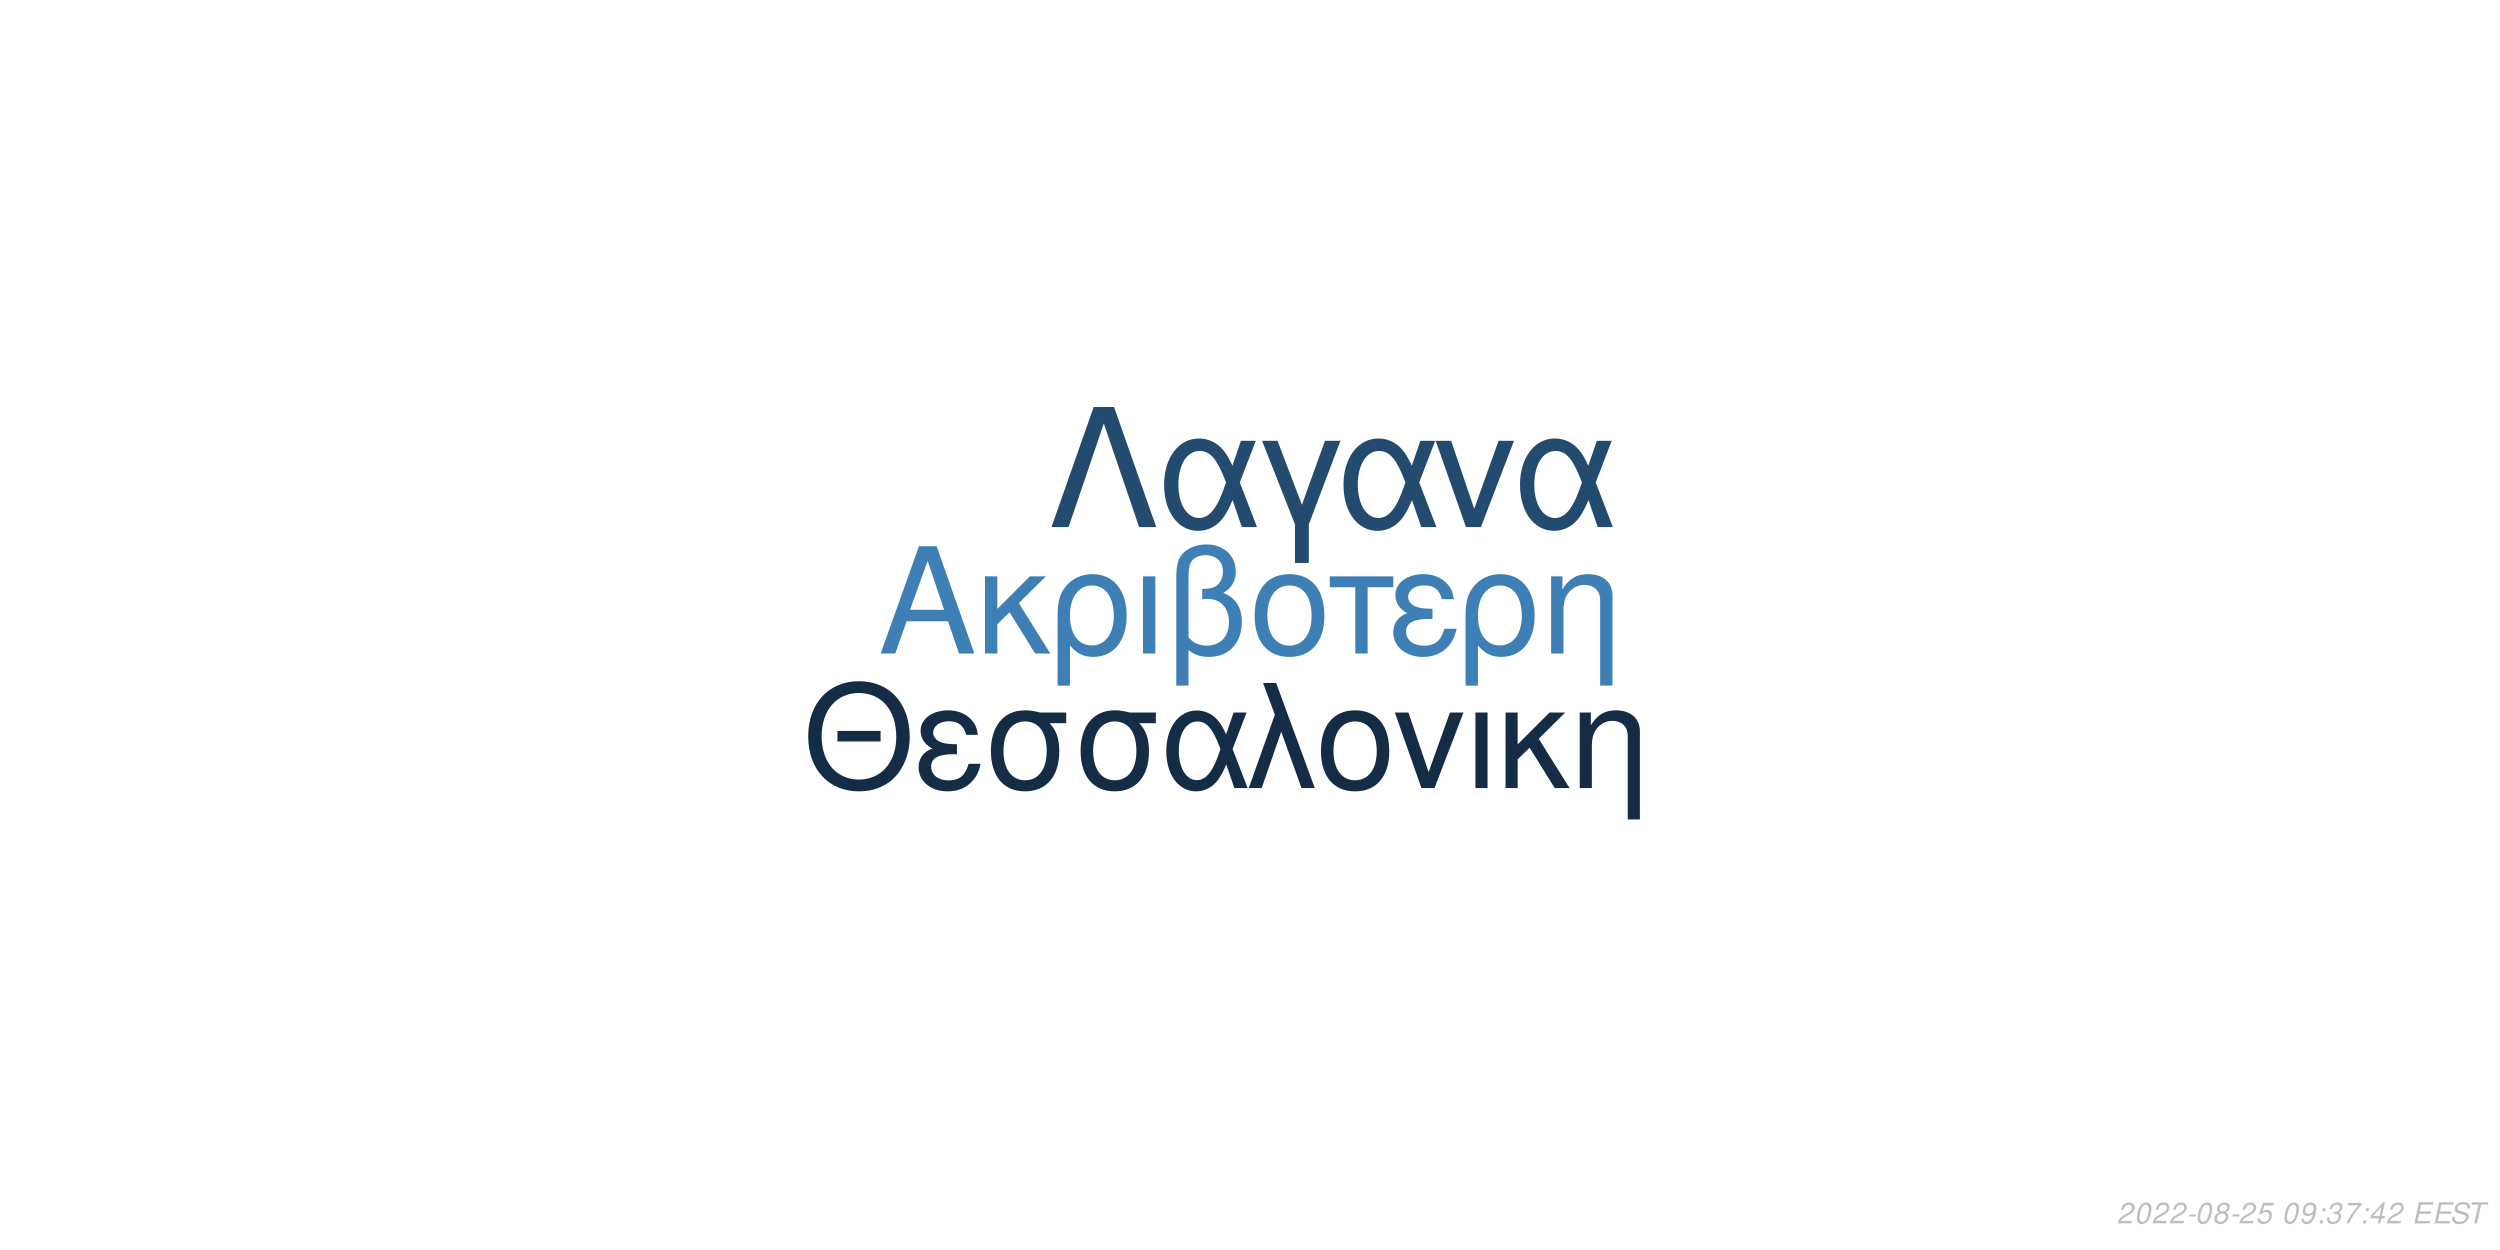
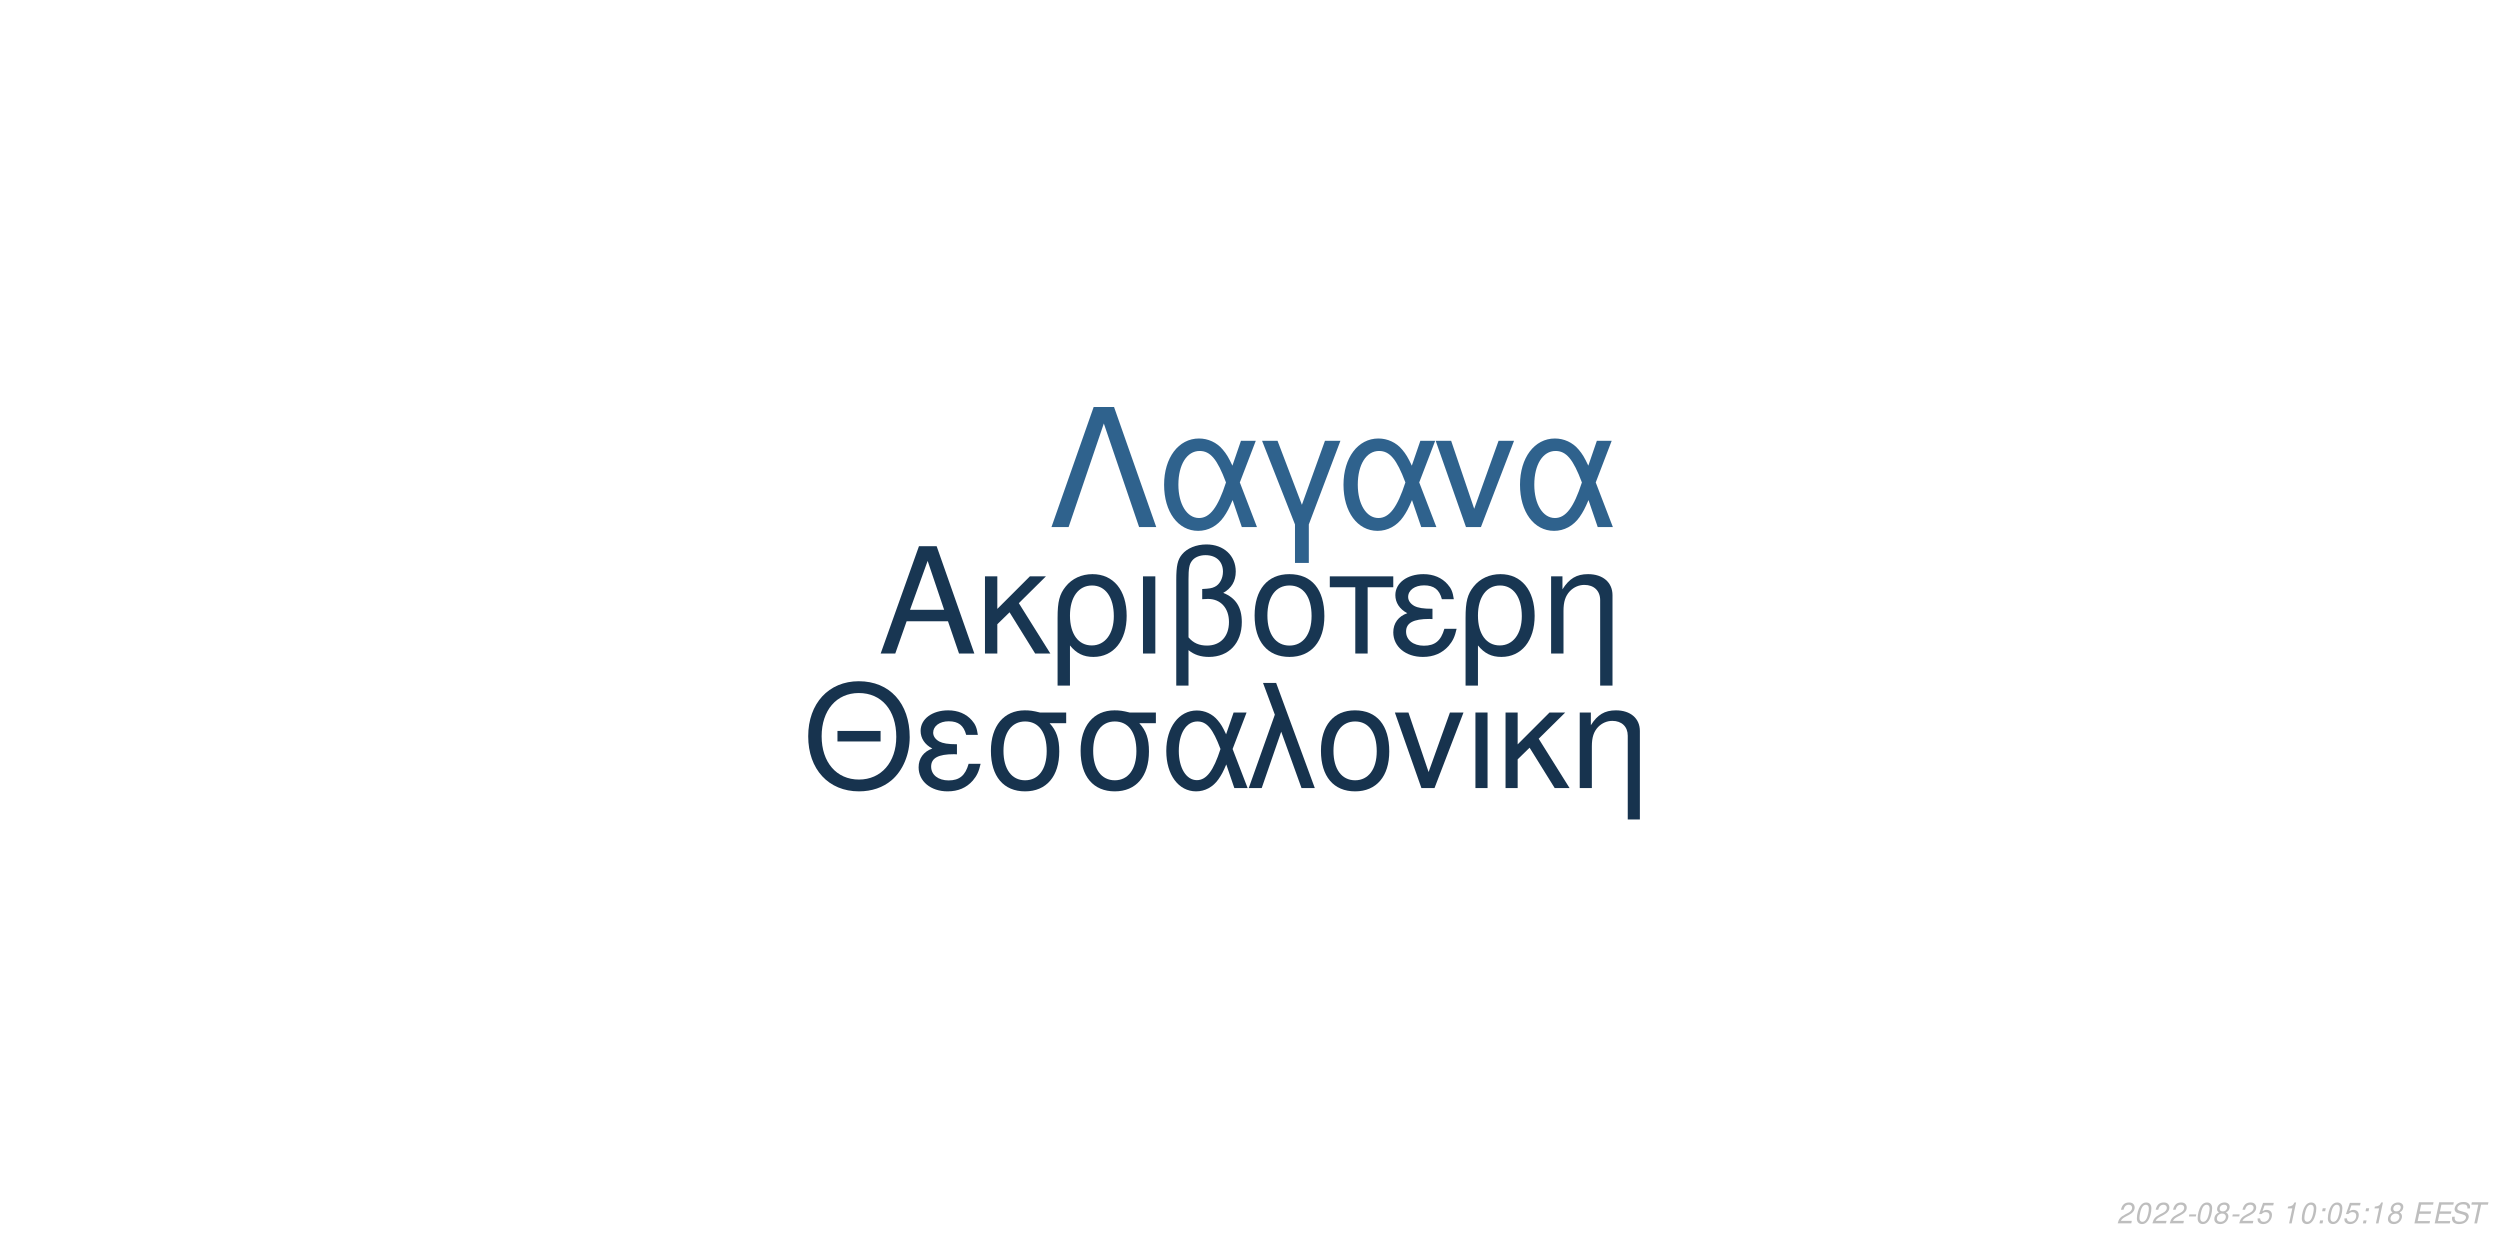
<svg xmlns="http://www.w3.org/2000/svg" xmlns:xlink="http://www.w3.org/1999/xlink" width="864pt" height="432pt" viewBox="0 0 864 432" version="1.1">
  <defs>
    <g>
      <symbol overflow="visible" id="glyph0-0">
        <path style="stroke:none;" d="" />
      </symbol>
      <symbol overflow="visible" id="glyph0-1">
        <path style="stroke:none;" d="M 24.125 -11.141 L 27.938 0 L 33.234 0 L 20.203 -37.094 L 14.094 -37.094 L 0.859 0 L 5.906 0 L 9.828 -11.141 Z M 22.797 -15.109 L 11 -15.109 L 17.094 -32.016 Z M 22.797 -15.109 " />
      </symbol>
      <symbol overflow="visible" id="glyph0-2">
        <path style="stroke:none;" d="M 7.172 -15.422 L 7.172 -26.672 L 2.906 -26.672 L 2.906 0 L 7.172 0 L 7.172 -10.125 L 11.406 -14.25 L 20.25 0 L 25.5 0 L 14.609 -17.406 L 23.969 -26.672 L 18.422 -26.672 Z M 7.172 -15.422 " />
      </symbol>
      <symbol overflow="visible" id="glyph0-3">
        <path style="stroke:none;" d="M 3 11.094 L 7.281 11.094 L 7.281 -2.797 C 9.516 -0.047 11.953 1.172 15.375 1.172 C 22.344 1.172 26.875 -4.422 26.875 -13.031 C 26.875 -21.891 22.297 -27.438 15.062 -27.438 C 11.297 -27.438 7.984 -25.906 5.797 -23.156 C 3.672 -20.516 3 -17.969 3 -12.359 Z M 14.906 -23.516 C 19.547 -23.516 22.438 -19.438 22.438 -12.922 C 22.438 -6.812 19.391 -2.797 14.812 -2.797 C 10.172 -2.797 7.281 -6.766 7.281 -13.125 C 7.281 -19.484 10.234 -23.516 14.906 -23.516 Z M 14.906 -23.516 " />
      </symbol>
      <symbol overflow="visible" id="glyph0-4">
        <path style="stroke:none;" d="M 3.516 0 L 7.781 0 L 7.781 -26.672 L 3.516 -26.672 Z M 3.516 0 " />
      </symbol>
      <symbol overflow="visible" id="glyph0-5">
        <path style="stroke:none;" d="M 4.016 11.094 L 8.25 11.094 L 8.25 -1.172 C 10.172 0.406 12.422 1.172 15.312 1.172 C 22.188 1.172 26.672 -3.609 26.672 -10.891 C 26.672 -15.984 24.578 -19.234 20.25 -20.969 C 23.109 -22.547 24.578 -25.031 24.578 -28.344 C 24.578 -33.844 20.406 -37.703 14.453 -37.703 C 10.938 -37.703 7.734 -36.391 6 -34.25 C 4.484 -32.422 4.016 -30.328 4.016 -25.391 Z M 8.25 -25.656 C 8.25 -29.359 8.5 -30.844 9.469 -32.062 C 10.375 -33.281 12.156 -34 14.094 -34 C 17.812 -34 20.156 -31.812 20.156 -28.297 C 20.156 -25.953 18.984 -23.812 17.297 -23.047 C 16.281 -22.547 15.469 -22.438 12.984 -22.297 L 12.984 -18.781 C 13.734 -18.828 14.344 -18.875 14.969 -18.875 C 19.344 -18.875 22.234 -15.719 22.234 -10.891 C 22.234 -5.906 19.281 -2.75 14.656 -2.75 C 11.953 -2.75 9.922 -3.609 8.25 -5.594 Z M 8.25 -25.656 " />
      </symbol>
      <symbol overflow="visible" id="glyph0-6">
        <path style="stroke:none;" d="M 14.094 -27.438 C 6.562 -27.438 2.094 -22.094 2.094 -13.125 C 2.094 -4.125 6.562 1.172 14.141 1.172 C 21.672 1.172 26.203 -4.172 26.203 -12.922 C 26.203 -22.188 21.828 -27.438 14.094 -27.438 Z M 14.141 -23.516 C 18.938 -23.516 21.781 -19.594 21.781 -12.984 C 21.781 -6.672 18.828 -2.75 14.141 -2.75 C 9.422 -2.75 6.516 -6.672 6.516 -13.125 C 6.516 -19.594 9.422 -23.516 14.141 -23.516 Z M 14.141 -23.516 " />
      </symbol>
      <symbol overflow="visible" id="glyph0-7">
        <path style="stroke:none;" d="M 7.891 0 L 12.156 0 L 12.156 -22.906 L 21.016 -22.906 L 21.016 -26.672 L -0.922 -26.672 L -0.922 -22.906 L 7.891 -22.906 Z M 7.891 0 " />
      </symbol>
      <symbol overflow="visible" id="glyph0-8">
        <path style="stroke:none;" d="M 14.562 -15.469 C 11.344 -15.469 9.562 -15.781 8.297 -16.438 C 6.922 -17.203 6.156 -18.328 6.156 -19.547 C 6.156 -21.891 8.453 -23.562 11.656 -23.562 C 15.062 -23.562 16.953 -22.094 17.812 -18.781 L 21.938 -18.781 C 21.578 -21.266 21.062 -22.5 19.797 -23.922 C 17.812 -26.203 14.906 -27.438 11.453 -27.438 C 5.797 -27.438 1.734 -24.375 1.734 -20.203 C 1.734 -17.609 3.156 -15.375 5.859 -13.938 C 2.797 -12.875 1.016 -10.484 1.016 -7.328 C 1.016 -2.391 5.297 1.172 11.25 1.172 C 14.969 1.172 17.906 -0.109 20.156 -2.641 C 21.578 -4.328 22.297 -5.797 22.906 -8.547 L 18.672 -8.547 C 17.5 -4.422 15.422 -2.703 11.609 -2.703 C 7.938 -2.703 5.438 -4.688 5.438 -7.578 C 5.438 -10.578 7.938 -11.953 13.484 -11.953 C 13.641 -11.953 14.094 -11.953 14.562 -11.906 Z M 14.562 -15.469 " />
      </symbol>
      <symbol overflow="visible" id="glyph0-9">
        <path style="stroke:none;" d="M 3.562 -26.672 L 3.562 0 L 7.844 0 L 7.844 -14.703 C 7.844 -17.906 8.5 -19.891 10.031 -21.531 C 11.406 -22.953 13.188 -23.719 15.062 -23.719 C 18.375 -23.719 20.516 -21.672 20.516 -18.469 L 20.516 11.094 L 24.781 11.094 L 24.781 -20.156 C 24.781 -24.578 21.469 -27.438 16.328 -27.438 C 12.359 -27.438 9.828 -25.906 7.484 -22.188 L 7.484 -26.672 Z M 3.562 -26.672 " />
      </symbol>
      <symbol overflow="visible" id="glyph1-0">
        <path style="stroke:none;" d="" />
      </symbol>
      <symbol overflow="visible" id="glyph1-1">
        <path style="stroke:none;" d="M 26.859 -19.734 L 11.953 -19.734 L 11.953 -16.094 L 26.859 -16.094 Z M 19.328 -36.922 C 8.922 -36.922 1.844 -29.25 1.844 -17.891 C 1.844 -6.484 8.875 1.141 19.391 1.141 C 23.812 1.141 27.703 -0.203 30.641 -2.688 C 34.578 -6.031 36.922 -11.656 36.922 -17.594 C 36.922 -29.297 30 -36.922 19.328 -36.922 Z M 19.328 -32.844 C 27.203 -32.844 32.281 -26.906 32.281 -17.688 C 32.281 -8.922 27.062 -2.938 19.391 -2.938 C 11.609 -2.938 6.484 -8.922 6.484 -17.891 C 6.484 -26.859 11.609 -32.844 19.328 -32.844 Z M 19.328 -32.844 " />
      </symbol>
      <symbol overflow="visible" id="glyph1-2">
        <path style="stroke:none;" d="M 14.25 -15.141 C 11.109 -15.141 9.375 -15.453 8.125 -16.094 C 6.781 -16.844 6.031 -17.938 6.031 -19.141 C 6.031 -21.422 8.266 -23.078 11.406 -23.078 C 14.75 -23.078 16.594 -21.625 17.438 -18.391 L 21.469 -18.391 C 21.125 -20.828 20.625 -22.031 19.391 -23.422 C 17.438 -25.656 14.594 -26.859 11.219 -26.859 C 5.688 -26.859 1.688 -23.875 1.688 -19.781 C 1.688 -17.234 3.094 -15.047 5.734 -13.656 C 2.734 -12.609 1 -10.266 1 -7.172 C 1 -2.344 5.188 1.141 11.016 1.141 C 14.656 1.141 17.547 -0.094 19.734 -2.594 C 21.125 -4.234 21.828 -5.688 22.422 -8.375 L 18.281 -8.375 C 17.141 -4.328 15.094 -2.641 11.359 -2.641 C 7.766 -2.641 5.328 -4.578 5.328 -7.422 C 5.328 -10.359 7.766 -11.703 13.203 -11.703 C 13.359 -11.703 13.797 -11.703 14.25 -11.656 Z M 14.25 -15.141 " />
      </symbol>
      <symbol overflow="visible" id="glyph1-3">
        <path style="stroke:none;" d="M 29 -26.109 L 19.938 -26.109 C 17.594 -26.703 16.438 -26.859 14.703 -26.859 C 7.469 -26.859 2.984 -21.469 2.984 -12.859 C 2.984 -4.031 7.375 1.141 14.797 1.141 C 22.172 1.141 26.609 -4.078 26.609 -12.656 C 26.609 -17.047 25.656 -19.828 23.266 -22.422 L 29 -22.422 Z M 14.797 -23.016 C 19.531 -23.016 22.266 -19.234 22.266 -12.75 C 22.266 -6.531 19.438 -2.688 14.797 -2.688 C 10.172 -2.688 7.328 -6.531 7.328 -12.859 C 7.328 -19.188 10.172 -23.016 14.797 -23.016 Z M 14.797 -23.016 " />
      </symbol>
      <symbol overflow="visible" id="glyph1-4">
        <path style="stroke:none;" d="M 29.344 -26.109 L 24.859 -26.109 L 22.266 -18.578 C 21.125 -21.031 20.484 -22.125 19.328 -23.469 C 17.547 -25.609 14.906 -26.812 12.156 -26.812 C 5.984 -26.812 1.594 -20.984 1.594 -12.812 C 1.594 -4.578 5.828 1.141 11.906 1.141 C 14.953 1.141 17.734 -0.344 19.625 -3.047 C 20.672 -4.531 21.281 -5.688 22.328 -8.172 L 25.109 0 L 29.703 0 L 24.516 -13.5 Z M 20.328 -13.5 C 17.891 -5.922 15.453 -2.734 12.156 -2.734 C 8.516 -2.734 5.922 -6.922 5.922 -12.812 C 5.922 -18.938 8.516 -23.016 12.359 -23.016 C 15.594 -23.016 17.688 -20.531 20.328 -13.5 Z M 20.328 -13.5 " />
      </symbol>
      <symbol overflow="visible" id="glyph1-5">
        <path style="stroke:none;" d="M 1.094 0 L 5.578 0 L 12.312 -19.484 L 19.328 0 L 23.922 0 L 10.562 -36.328 L 6.031 -36.328 L 10.109 -25.359 Z M 1.094 0 " />
      </symbol>
      <symbol overflow="visible" id="glyph1-6">
        <path style="stroke:none;" d="M 13.797 -26.859 C 6.422 -26.859 2.047 -21.625 2.047 -12.859 C 2.047 -4.031 6.422 1.141 13.859 1.141 C 21.234 1.141 25.656 -4.078 25.656 -12.656 C 25.656 -21.719 21.375 -26.859 13.797 -26.859 Z M 13.859 -23.016 C 18.531 -23.016 21.328 -19.188 21.328 -12.703 C 21.328 -6.531 18.438 -2.688 13.859 -2.688 C 9.219 -2.688 6.375 -6.531 6.375 -12.859 C 6.375 -19.188 9.219 -23.016 13.859 -23.016 Z M 13.859 -23.016 " />
      </symbol>
      <symbol overflow="visible" id="glyph1-7">
        <path style="stroke:none;" d="M 14.297 0 L 24.312 -26.109 L 19.625 -26.109 L 12.25 -5.531 L 5.281 -26.109 L 0.594 -26.109 L 9.766 0 Z M 14.297 0 " />
      </symbol>
      <symbol overflow="visible" id="glyph1-8">
        <path style="stroke:none;" d="M 3.438 0 L 7.625 0 L 7.625 -26.109 L 3.438 -26.109 Z M 3.438 0 " />
      </symbol>
      <symbol overflow="visible" id="glyph1-9">
        <path style="stroke:none;" d="M 7.031 -15.094 L 7.031 -26.109 L 2.844 -26.109 L 2.844 0 L 7.031 0 L 7.031 -9.922 L 11.156 -13.953 L 19.828 0 L 24.969 0 L 14.297 -17.047 L 23.469 -26.109 L 18.031 -26.109 Z M 7.031 -15.094 " />
      </symbol>
      <symbol overflow="visible" id="glyph1-10">
        <path style="stroke:none;" d="M 3.484 -26.109 L 3.484 0 L 7.672 0 L 7.672 -14.406 C 7.672 -17.547 8.328 -19.484 9.812 -21.078 C 11.156 -22.469 12.906 -23.219 14.75 -23.219 C 17.984 -23.219 20.078 -21.234 20.078 -18.094 L 20.078 10.859 L 24.266 10.859 L 24.266 -19.734 C 24.266 -24.062 21.031 -26.859 16 -26.859 C 12.109 -26.859 9.609 -25.359 7.328 -21.719 L 7.328 -26.109 Z M 3.484 -26.109 " />
      </symbol>
      <symbol overflow="visible" id="glyph2-0">
        <path style="stroke:none;" d="" />
      </symbol>
      <symbol overflow="visible" id="glyph2-1">
        <path style="stroke:none;" d="M 22.531 -41.484 L 15.484 -41.484 L 0.906 0 L 6.828 0 L 19 -35.797 L 31.188 0 L 37.109 0 Z M 22.531 -41.484 " />
      </symbol>
      <symbol overflow="visible" id="glyph2-2">
        <path style="stroke:none;" d="M 33.516 -29.812 L 28.391 -29.812 L 25.438 -21.219 C 24.125 -24.016 23.391 -25.266 22.078 -26.797 C 20.031 -29.25 17.016 -30.609 13.891 -30.609 C 6.828 -30.609 1.828 -23.953 1.828 -14.625 C 1.828 -5.234 6.656 1.312 13.594 1.312 C 17.078 1.312 20.266 -0.391 22.422 -3.469 C 23.609 -5.172 24.297 -6.484 25.5 -9.328 L 28.688 0 L 33.922 0 L 28 -15.422 Z M 23.219 -15.422 C 20.422 -6.766 17.641 -3.125 13.891 -3.125 C 9.734 -3.125 6.766 -7.906 6.766 -14.625 C 6.766 -21.625 9.734 -26.297 14.109 -26.297 C 17.812 -26.297 20.203 -23.453 23.219 -15.422 Z M 23.219 -15.422 " />
      </symbol>
      <symbol overflow="visible" id="glyph2-3">
        <path style="stroke:none;" d="M 12.062 12.406 L 16.844 12.406 L 16.844 -0.906 L 27.766 -29.812 L 22.422 -29.812 L 14.453 -7.688 L 6.031 -29.812 L 0.688 -29.812 L 12.062 -0.906 Z M 12.062 12.406 " />
      </symbol>
      <symbol overflow="visible" id="glyph2-4">
        <path style="stroke:none;" d="M 16.328 0 L 27.766 -29.812 L 22.422 -29.812 L 14 -6.312 L 6.031 -29.812 L 0.688 -29.812 L 11.156 0 Z M 16.328 0 " />
      </symbol>
      <symbol overflow="visible" id="glyph3-0">
        <path style="stroke:none;" d="" />
      </symbol>
      <symbol overflow="visible" id="glyph3-1">
        <path style="stroke:none;" d="M 5.234 -0.875 L 1.469 -0.875 C 1.641 -1.375 2.203 -1.891 3.109 -2.344 L 4.234 -2.938 C 5.562 -3.625 6.219 -4.469 6.219 -5.484 C 6.219 -5.938 6.062 -6.359 5.797 -6.656 C 5.469 -7.047 4.984 -7.234 4.312 -7.234 C 2.766 -7.234 1.891 -6.453 1.484 -4.734 L 2.375 -4.734 C 2.484 -5.188 2.609 -5.484 2.797 -5.75 C 3.094 -6.203 3.609 -6.453 4.188 -6.453 C 4.891 -6.453 5.344 -6.031 5.344 -5.375 C 5.344 -4.703 4.859 -4.094 4.016 -3.656 L 2.984 -3.125 C 1.234 -2.188 0.797 -1.656 0.344 -0.016 L 5.047 -0.016 Z M 5.234 -0.875 " />
      </symbol>
      <symbol overflow="visible" id="glyph3-2">
        <path style="stroke:none;" d="M 4.203 -7.234 C 3.375 -7.234 2.688 -6.812 2.125 -5.984 C 1.484 -5.047 0.984 -3.188 0.984 -1.734 C 0.984 -1.109 1.172 -0.562 1.484 -0.266 C 1.797 0.047 2.281 0.234 2.766 0.234 C 3.625 0.234 4.281 -0.156 4.859 -1.016 C 5.516 -1.953 6 -3.797 6 -5.266 C 6 -6.5 5.328 -7.234 4.203 -7.234 Z M 4.094 -6.453 C 4.734 -6.453 5.125 -5.984 5.125 -5.156 C 5.125 -4.203 4.781 -2.625 4.406 -1.812 C 3.984 -0.938 3.516 -0.547 2.875 -0.547 C 2.25 -0.547 1.875 -1.031 1.875 -1.828 C 1.875 -2.797 2.203 -4.344 2.594 -5.203 C 2.984 -6.047 3.453 -6.453 4.094 -6.453 Z M 4.094 -6.453 " />
      </symbol>
      <symbol overflow="visible" id="glyph3-3">
        <path style="stroke:none;" d="M 3.516 -3.125 L 1.125 -3.125 L 0.969 -2.406 L 3.359 -2.406 Z M 3.516 -3.125 " />
      </symbol>
      <symbol overflow="visible" id="glyph3-4">
        <path style="stroke:none;" d="M 4.766 -3.797 C 5.078 -3.969 5.234 -4.078 5.438 -4.234 C 5.812 -4.594 6.062 -5.172 6.062 -5.734 C 6.062 -6.625 5.344 -7.234 4.266 -7.234 C 2.812 -7.234 1.703 -6.219 1.703 -4.875 C 1.703 -4.406 1.875 -4.125 2.359 -3.812 C 1.297 -3.312 0.75 -2.516 0.75 -1.469 C 0.75 -0.438 1.547 0.234 2.812 0.234 C 3.656 0.234 4.359 -0.094 4.938 -0.734 C 5.359 -1.234 5.609 -1.859 5.609 -2.438 C 5.609 -3.047 5.312 -3.516 4.766 -3.797 Z M 4.109 -6.453 C 4.797 -6.453 5.188 -6.125 5.188 -5.578 C 5.188 -5.266 5.062 -4.922 4.859 -4.672 C 4.562 -4.312 4.188 -4.156 3.656 -4.156 C 2.984 -4.156 2.594 -4.453 2.594 -4.984 C 2.594 -5.859 3.203 -6.453 4.109 -6.453 Z M 3.453 -3.406 C 4.234 -3.406 4.734 -2.984 4.734 -2.312 C 4.734 -1.312 3.922 -0.547 2.875 -0.547 C 2.125 -0.547 1.625 -0.969 1.625 -1.625 C 1.625 -2.609 2.438 -3.406 3.453 -3.406 Z M 3.453 -3.406 " />
      </symbol>
      <symbol overflow="visible" id="glyph3-5">
        <path style="stroke:none;" d="M 6.297 -7.094 L 2.594 -7.094 L 1.234 -3.234 L 2.047 -3.234 C 2.656 -3.766 2.938 -3.906 3.531 -3.906 C 4.328 -3.906 4.797 -3.453 4.797 -2.688 C 4.797 -1.438 3.969 -0.547 2.828 -0.547 C 2.031 -0.547 1.609 -0.938 1.578 -1.734 L 0.703 -1.734 L 0.703 -1.516 C 0.703 -0.938 0.844 -0.547 1.188 -0.266 C 1.562 0.062 2.078 0.234 2.703 0.234 C 3.656 0.234 4.391 -0.156 4.984 -0.922 C 5.422 -1.5 5.672 -2.234 5.672 -2.953 C 5.672 -4 4.938 -4.672 3.812 -4.672 C 3.328 -4.672 2.906 -4.547 2.406 -4.234 L 3.109 -6.219 L 6.109 -6.219 Z M 6.297 -7.094 " />
      </symbol>
      <symbol overflow="visible" id="glyph3-6">
        <path style="stroke:none;" d="" />
      </symbol>
      <symbol overflow="visible" id="glyph3-7">
-         <path style="stroke:none;" d="M 0.844 -1.656 C 0.844 -1.547 0.844 -1.438 0.844 -1.375 C 0.844 -0.406 1.531 0.234 2.578 0.234 C 3.203 0.234 3.766 0.016 4.297 -0.438 C 4.938 -1 5.312 -1.656 5.594 -2.719 C 5.844 -3.672 6.016 -4.766 6.016 -5.375 C 6.016 -5.844 5.844 -6.328 5.547 -6.656 C 5.203 -7.031 4.703 -7.234 4.062 -7.234 C 2.516 -7.234 1.297 -5.938 1.297 -4.266 C 1.297 -3.203 1.984 -2.547 3.047 -2.547 C 3.484 -2.547 3.953 -2.672 4.281 -2.891 C 4.406 -2.984 4.547 -3.078 4.828 -3.344 C 4.438 -1.484 3.703 -0.547 2.703 -0.547 C 2.109 -0.547 1.719 -0.938 1.719 -1.547 L 1.719 -1.656 Z M 3.953 -6.453 C 4.625 -6.453 5.141 -5.953 5.141 -5.281 C 5.141 -4.188 4.312 -3.312 3.297 -3.312 C 2.594 -3.312 2.172 -3.734 2.172 -4.453 C 2.172 -5.562 2.984 -6.453 3.953 -6.453 Z M 3.953 -6.453 " />
+         <path style="stroke:none;" d="M 3.703 -5.188 L 2.594 0 L 3.469 0 L 5.016 -7.234 L 4.438 -7.234 C 3.906 -6.156 3.688 -6.016 2.234 -5.812 L 2.109 -5.188 Z M 3.703 -5.188 " />
      </symbol>
      <symbol overflow="visible" id="glyph3-8">
        <path style="stroke:none;" d="M 2.359 -1.031 L 1.312 -1.031 L 1.094 0 L 2.141 0 Z M 3.266 -5.234 L 2.219 -5.234 L 2 -4.203 L 3.047 -4.203 Z M 3.266 -5.234 " />
      </symbol>
      <symbol overflow="visible" id="glyph3-9">
-         <path style="stroke:none;" d="M 2.922 -3.312 C 3.125 -3.344 3.234 -3.344 3.375 -3.344 C 4.203 -3.344 4.688 -3 4.688 -2.406 C 4.688 -1.312 3.906 -0.547 2.781 -0.547 C 2.047 -0.547 1.594 -0.938 1.594 -1.562 C 1.594 -1.719 1.609 -1.844 1.656 -2.094 L 0.766 -2.094 C 0.734 -1.797 0.719 -1.641 0.719 -1.469 C 0.719 -0.375 1.406 0.234 2.641 0.234 C 3.547 0.234 4.297 -0.078 4.812 -0.656 C 5.266 -1.156 5.562 -1.875 5.562 -2.547 C 5.562 -3.125 5.344 -3.453 4.797 -3.734 C 5.641 -4.234 6.016 -4.844 6.016 -5.734 C 6.016 -6.656 5.312 -7.234 4.203 -7.234 C 3.375 -7.234 2.672 -6.938 2.188 -6.375 C 1.891 -6.031 1.703 -5.641 1.516 -4.906 L 2.391 -4.906 C 2.5 -5.359 2.594 -5.594 2.734 -5.812 C 3.047 -6.234 3.516 -6.453 4.078 -6.453 C 4.734 -6.453 5.141 -6.125 5.141 -5.578 C 5.141 -5.188 5.016 -4.797 4.797 -4.547 C 4.516 -4.234 4 -4.062 3.266 -4.062 L 3.078 -4.062 Z M 2.922 -3.312 " />
+         <path style="stroke:none;" d="M 2.547 -3.312 L 6.5 -3.312 L 6.688 -4.141 L 2.719 -4.141 L 3.219 -6.469 L 7.344 -6.469 L 7.516 -7.297 L 2.453 -7.297 L 0.906 0 L 6.125 0 L 6.297 -0.812 L 2.016 -0.812 Z M 2.547 -3.312 " />
      </symbol>
      <symbol overflow="visible" id="glyph3-10">
-         <path style="stroke:none;" d="M 6.703 -7.094 L 1.953 -7.094 L 1.766 -6.219 L 5.594 -6.219 C 3.344 -3.688 2.266 -2.109 1.375 0 L 2.344 0 C 3.031 -1.906 4.828 -4.594 6.547 -6.281 Z M 6.703 -7.094 " />
+         <path style="stroke:none;" d="M 7.062 -5.156 C 7.125 -5.438 7.141 -5.562 7.141 -5.703 C 7.141 -6.156 6.938 -6.594 6.594 -6.891 C 6.188 -7.25 5.656 -7.406 4.875 -7.406 C 3.844 -7.406 3.047 -7.125 2.5 -6.562 C 2.094 -6.141 1.781 -5.438 1.781 -4.922 C 1.781 -4.297 2.219 -3.766 2.891 -3.562 L 4.594 -3.094 C 5.406 -2.859 5.734 -2.578 5.734 -2.094 C 5.734 -1.781 5.547 -1.406 5.266 -1.141 C 4.844 -0.766 4.266 -0.578 3.453 -0.578 C 2.328 -0.578 1.812 -0.984 1.812 -1.906 C 1.812 -2.047 1.812 -2.125 1.844 -2.312 L 0.984 -2.312 C 0.906 -2.062 0.891 -1.906 0.891 -1.688 C 0.891 -0.484 1.797 0.234 3.297 0.234 C 4.359 0.234 5.234 -0.062 5.812 -0.609 C 6.344 -1.078 6.688 -1.797 6.688 -2.375 C 6.688 -2.641 6.609 -2.906 6.453 -3.156 C 6.234 -3.5 5.938 -3.703 5.469 -3.828 L 3.75 -4.312 C 2.984 -4.547 2.734 -4.734 2.734 -5.188 C 2.734 -5.547 2.875 -5.844 3.188 -6.109 C 3.547 -6.438 4.031 -6.594 4.703 -6.594 C 5.266 -6.594 5.688 -6.484 5.906 -6.297 C 6.094 -6.125 6.219 -5.797 6.219 -5.516 C 6.219 -5.422 6.203 -5.344 6.188 -5.156 Z M 7.062 -5.156 " />
      </symbol>
      <symbol overflow="visible" id="glyph3-11">
-         <path style="stroke:none;" d="M 3.625 -1.75 L 3.266 0 L 4.141 0 L 4.516 -1.75 L 5.562 -1.75 L 5.734 -2.531 L 4.688 -2.531 L 5.688 -7.234 L 5.016 -7.234 L 0.844 -2.672 L 0.641 -1.75 Z M 3.797 -2.531 L 1.594 -2.531 L 4.469 -5.703 Z M 3.797 -2.531 " />
-       </symbol>
-       <symbol overflow="visible" id="glyph3-12">
-         <path style="stroke:none;" d="M 2.547 -3.312 L 6.5 -3.312 L 6.688 -4.141 L 2.719 -4.141 L 3.219 -6.469 L 7.344 -6.469 L 7.516 -7.297 L 2.453 -7.297 L 0.906 0 L 6.125 0 L 6.297 -0.812 L 2.016 -0.812 Z M 2.547 -3.312 " />
-       </symbol>
-       <symbol overflow="visible" id="glyph3-13">
-         <path style="stroke:none;" d="M 7.062 -5.156 C 7.125 -5.438 7.141 -5.562 7.141 -5.703 C 7.141 -6.156 6.938 -6.594 6.594 -6.891 C 6.188 -7.25 5.656 -7.406 4.875 -7.406 C 3.844 -7.406 3.047 -7.125 2.5 -6.562 C 2.094 -6.141 1.781 -5.438 1.781 -4.922 C 1.781 -4.297 2.219 -3.766 2.891 -3.562 L 4.594 -3.094 C 5.406 -2.859 5.734 -2.578 5.734 -2.094 C 5.734 -1.781 5.547 -1.406 5.266 -1.141 C 4.844 -0.766 4.266 -0.578 3.453 -0.578 C 2.328 -0.578 1.812 -0.984 1.812 -1.906 C 1.812 -2.047 1.812 -2.125 1.844 -2.312 L 0.984 -2.312 C 0.906 -2.062 0.891 -1.906 0.891 -1.688 C 0.891 -0.484 1.797 0.234 3.297 0.234 C 4.359 0.234 5.234 -0.062 5.812 -0.609 C 6.344 -1.078 6.688 -1.797 6.688 -2.375 C 6.688 -2.641 6.609 -2.906 6.453 -3.156 C 6.234 -3.5 5.938 -3.703 5.469 -3.828 L 3.75 -4.312 C 2.984 -4.547 2.734 -4.734 2.734 -5.188 C 2.734 -5.547 2.875 -5.844 3.188 -6.109 C 3.547 -6.438 4.031 -6.594 4.703 -6.594 C 5.266 -6.594 5.688 -6.484 5.906 -6.297 C 6.094 -6.125 6.219 -5.797 6.219 -5.516 C 6.219 -5.422 6.203 -5.344 6.188 -5.156 Z M 7.062 -5.156 " />
-       </symbol>
-       <symbol overflow="visible" id="glyph3-14">
        <path style="stroke:none;" d="M 4.938 -6.469 L 7.312 -6.469 L 7.484 -7.297 L 1.75 -7.297 L 1.578 -6.469 L 3.984 -6.469 L 2.609 0 L 3.547 0 Z M 4.938 -6.469 " />
      </symbol>
    </g>
  </defs>
  <g id="surface1">
    <rect x="0" y="0" width="864" height="432" style="fill:rgb(100%,100%,100%);fill-opacity:1;stroke:none;" />
-     <g style="fill:rgb(24.314%,50.196%,71.373%);fill-opacity:1;">
+     <g style="fill:rgb(9.412%,21.176%,32.157%);fill-opacity:1;">
      <use xlink:href="#glyph0-1" x="303.5" y="225.861" />
      <use xlink:href="#glyph0-2" x="337.5" y="225.861" />
      <use xlink:href="#glyph0-3" x="362.5" y="225.861" />
      <use xlink:href="#glyph0-4" x="391.5" y="225.861" />
      <use xlink:href="#glyph0-5" x="402.5" y="225.861" />
      <use xlink:href="#glyph0-6" x="431.5" y="225.861" />
      <use xlink:href="#glyph0-7" x="460.5" y="225.861" />
      <use xlink:href="#glyph0-8" x="480.5" y="225.861" />
      <use xlink:href="#glyph0-3" x="503.5" y="225.861" />
      <use xlink:href="#glyph0-9" x="532.5" y="225.861" />
    </g>
-     <g style="fill:rgb(7.843%,17.255%,27.059%);fill-opacity:1;">
+     <g style="fill:rgb(9.02%,20%,30.588%);fill-opacity:1;">
      <use xlink:href="#glyph1-1" x="277.473" y="272.354" />
      <use xlink:href="#glyph1-2" x="316.473" y="272.354" />
      <use xlink:href="#glyph1-3" x="339.473" y="272.354" />
      <use xlink:href="#glyph1-3" x="370.473" y="272.354" />
      <use xlink:href="#glyph1-4" x="401.473" y="272.354" />
      <use xlink:href="#glyph1-5" x="430.473" y="272.354" />
      <use xlink:href="#glyph1-6" x="454.473" y="272.354" />
      <use xlink:href="#glyph1-7" x="481.473" y="272.354" />
      <use xlink:href="#glyph1-8" x="506.473" y="272.354" />
      <use xlink:href="#glyph1-9" x="517.473" y="272.354" />
      <use xlink:href="#glyph1-10" x="542.473" y="272.354" />
    </g>
-     <g style="fill:rgb(13.725%,29.412%,43.529%);fill-opacity:1;">
+     <g style="fill:rgb(18.431%,38.431%,55.294%);fill-opacity:1;">
      <use xlink:href="#glyph2-1" x="362.484" y="182.152" />
      <use xlink:href="#glyph2-2" x="400.484" y="182.152" />
      <use xlink:href="#glyph2-3" x="435.484" y="182.152" />
      <use xlink:href="#glyph2-2" x="462.484" y="182.152" />
      <use xlink:href="#glyph2-4" x="495.484" y="182.152" />
      <use xlink:href="#glyph2-2" x="523.484" y="182.152" />
    </g>
    <g style="fill:rgb(74.51%,74.51%,74.51%);fill-opacity:1;">
      <use xlink:href="#glyph3-1" x="731.52" y="422.81" />
      <use xlink:href="#glyph3-2" x="737.52" y="422.81" />
      <use xlink:href="#glyph3-1" x="743.52" y="422.81" />
      <use xlink:href="#glyph3-1" x="749.52" y="422.81" />
      <use xlink:href="#glyph3-3" x="755.52" y="422.81" />
      <use xlink:href="#glyph3-2" x="758.52" y="422.81" />
      <use xlink:href="#glyph3-4" x="764.52" y="422.81" />
      <use xlink:href="#glyph3-3" x="770.52" y="422.81" />
      <use xlink:href="#glyph3-1" x="773.52" y="422.81" />
      <use xlink:href="#glyph3-5" x="779.52" y="422.81" />
      <use xlink:href="#glyph3-6" x="785.52" y="422.81" />
-       <use xlink:href="#glyph3-2" x="788.52" y="422.81" />
-       <use xlink:href="#glyph3-7" x="794.52" y="422.81" />
+       <use xlink:href="#glyph3-7" x="788.52" y="422.81" />
+       <use xlink:href="#glyph3-2" x="794.52" y="422.81" />
      <use xlink:href="#glyph3-8" x="800.52" y="422.81" />
-       <use xlink:href="#glyph3-9" x="803.52" y="422.81" />
-       <use xlink:href="#glyph3-10" x="809.52" y="422.81" />
+       <use xlink:href="#glyph3-2" x="803.52" y="422.81" />
+       <use xlink:href="#glyph3-5" x="809.52" y="422.81" />
      <use xlink:href="#glyph3-8" x="815.52" y="422.81" />
-       <use xlink:href="#glyph3-11" x="818.52" y="422.81" />
-       <use xlink:href="#glyph3-1" x="824.52" y="422.81" />
+       <use xlink:href="#glyph3-7" x="818.52" y="422.81" />
+       <use xlink:href="#glyph3-4" x="824.52" y="422.81" />
      <use xlink:href="#glyph3-6" x="830.52" y="422.81" />
-       <use xlink:href="#glyph3-12" x="833.52" y="422.81" />
-       <use xlink:href="#glyph3-12" x="840.52" y="422.81" />
-       <use xlink:href="#glyph3-13" x="846.52" y="422.81" />
-       <use xlink:href="#glyph3-14" x="852.52" y="422.81" />
+       <use xlink:href="#glyph3-9" x="833.52" y="422.81" />
+       <use xlink:href="#glyph3-9" x="840.52" y="422.81" />
+       <use xlink:href="#glyph3-10" x="846.52" y="422.81" />
+       <use xlink:href="#glyph3-11" x="852.52" y="422.81" />
    </g>
  </g>
</svg>
